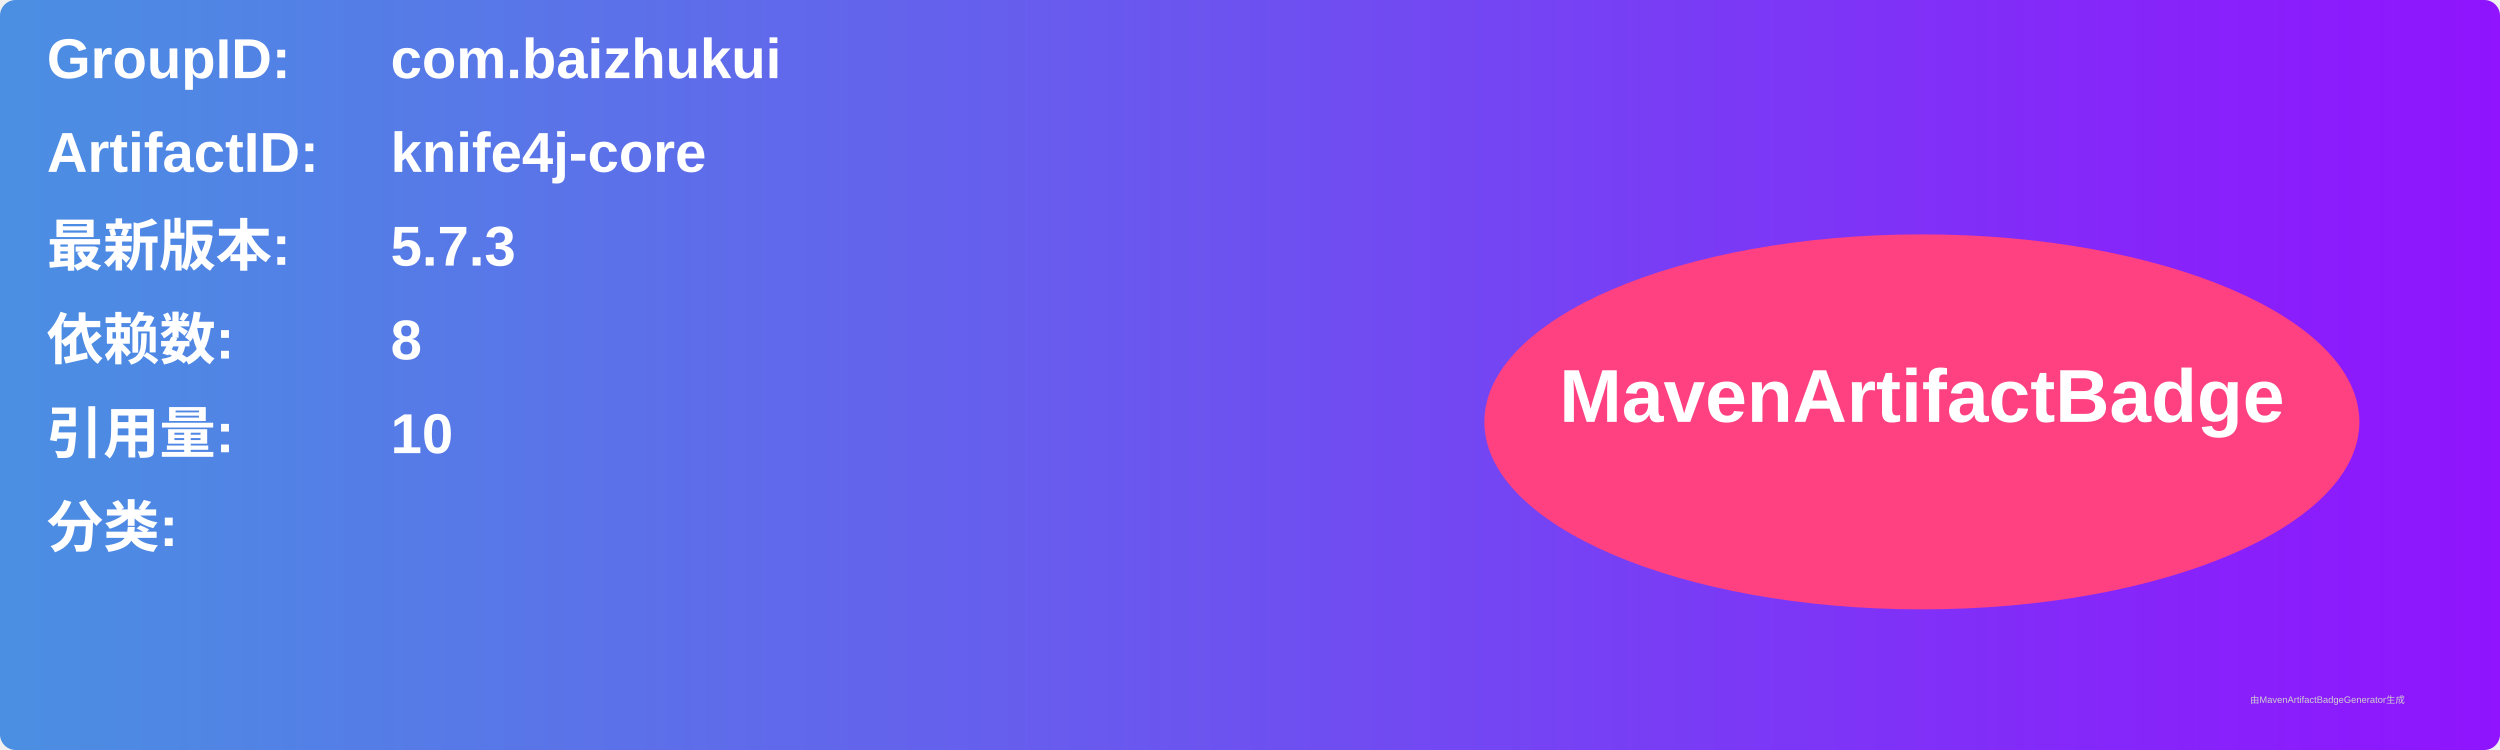
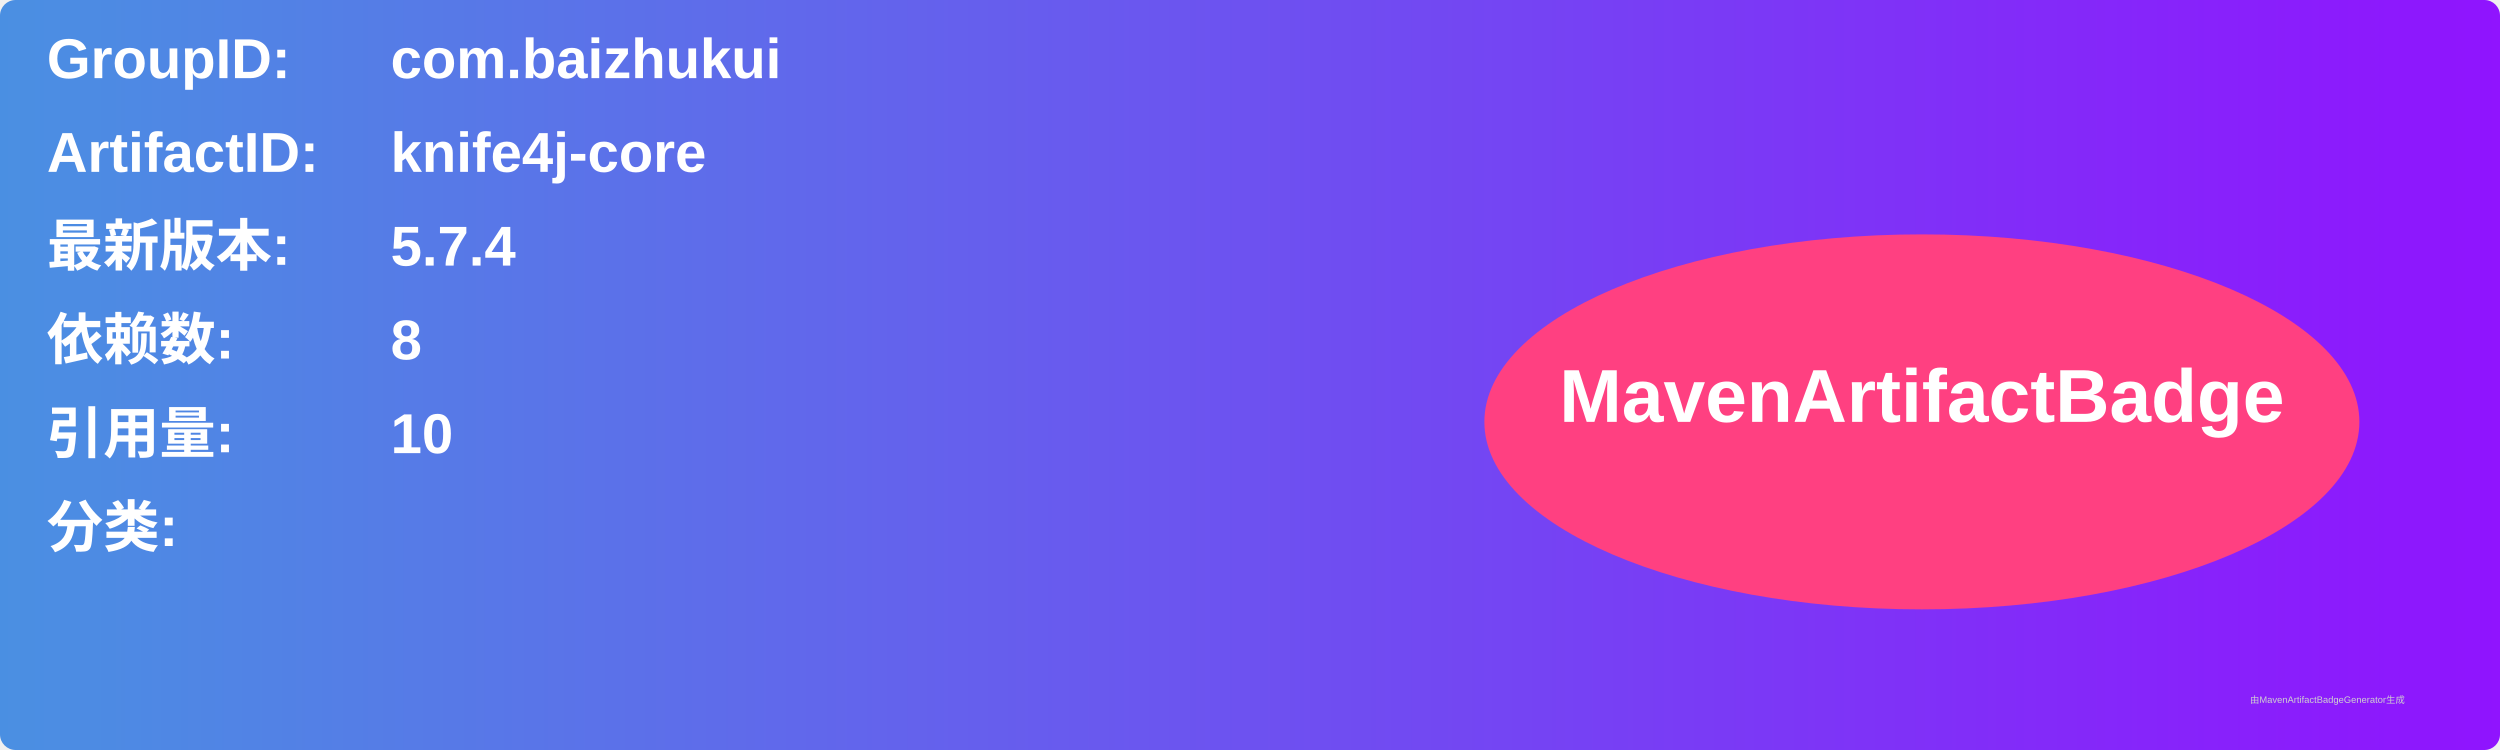
<svg xmlns="http://www.w3.org/2000/svg" width="800" height="240" viewBox="0 0 800 240">
  <linearGradient id="grad" x1="0%" y1="0%" x2="100%" y2="0%">
    <stop offset="0%" stop-color="#4a90e2" />
    <stop offset="100%" stop-color="#9013fe" />
  </linearGradient>
  <rect width="100%" height="100%" rx="5" ry="5" fill="url(#grad)" />
  <g transform="translate(15, 15)">
    <text x="0" y="10" font-family="Arial" font-size="18" fill="white" font-weight="bold" width="260">GroupID:</text>
    <text x="110" y="10" font-family="Arial" font-size="18" fill="white" font-weight="bold" width="460">com.baizhukui</text>
    <text x="0" y="40" font-family="Arial" font-size="18" fill="white" font-weight="bold" width="260">ArtifactID:</text>
    <text x="110" y="40" font-family="Arial" font-size="18" fill="white" font-weight="bold" width="460">knife4j-core</text>
    <text x="0" y="70" font-family="Arial" font-size="18" fill="white" font-weight="bold">最新版本:</text>
    <text x="110" y="70" font-family="Arial" font-size="18" fill="white" font-weight="bold">
-       <tspan font-weight="bold">5.7.3</tspan>
+       <tspan font-weight="bold">5.7.4</tspan>
    </text>
    <text x="0" y="100" font-family="Arial" font-size="18" fill="white" font-weight="bold">依赖数: </text>
    <text x="110" y="100" font-family="Arial" font-size="18" fill="white">
      <tspan font-weight="bold">8</tspan>
    </text>
    <text x="0" y="130" font-family="Arial" font-size="18" fill="white" font-weight="bold">引用量: </text>
    <text x="110" y="130" font-family="Arial" font-size="18" fill="white">
      <tspan font-weight="bold">10</tspan>
    </text>
    <text x="0" y="160" font-family="Arial" font-size="18" fill="white" font-weight="bold">分类:</text>
    <text x="10" y="190" font-family="Arial" font-size="10" fill="white">
      <tspan font-weight="bold" />
    </text>
    <ellipse cx="600" cy="120" rx="140" ry="60" fill="#ff4081" />
    <text x="600" y="120" text-anchor="middle" font-family="Arial" font-size="24" fill="white" font-weight="bold">MavenArtifactBadge</text>
  </g>
  <text x="720" y="225" font-family="Arial" font-size="3" fill="#d0d0d0">由MavenArtifactBadgeGenerator生成</text>
</svg>
